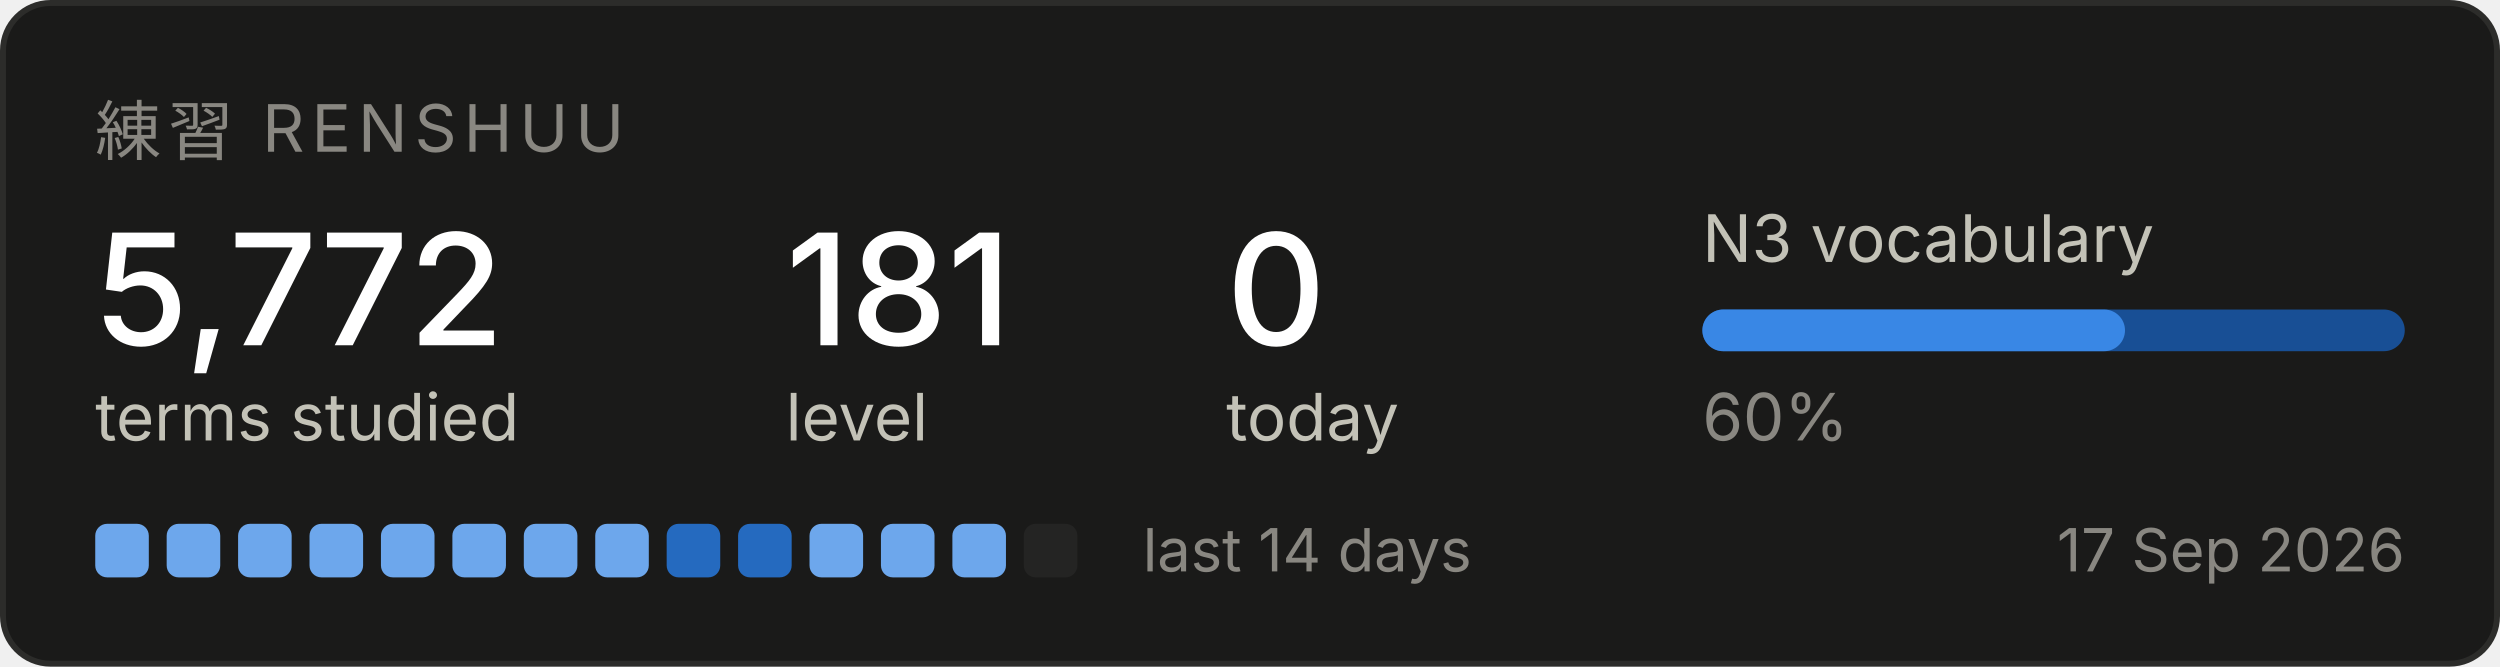
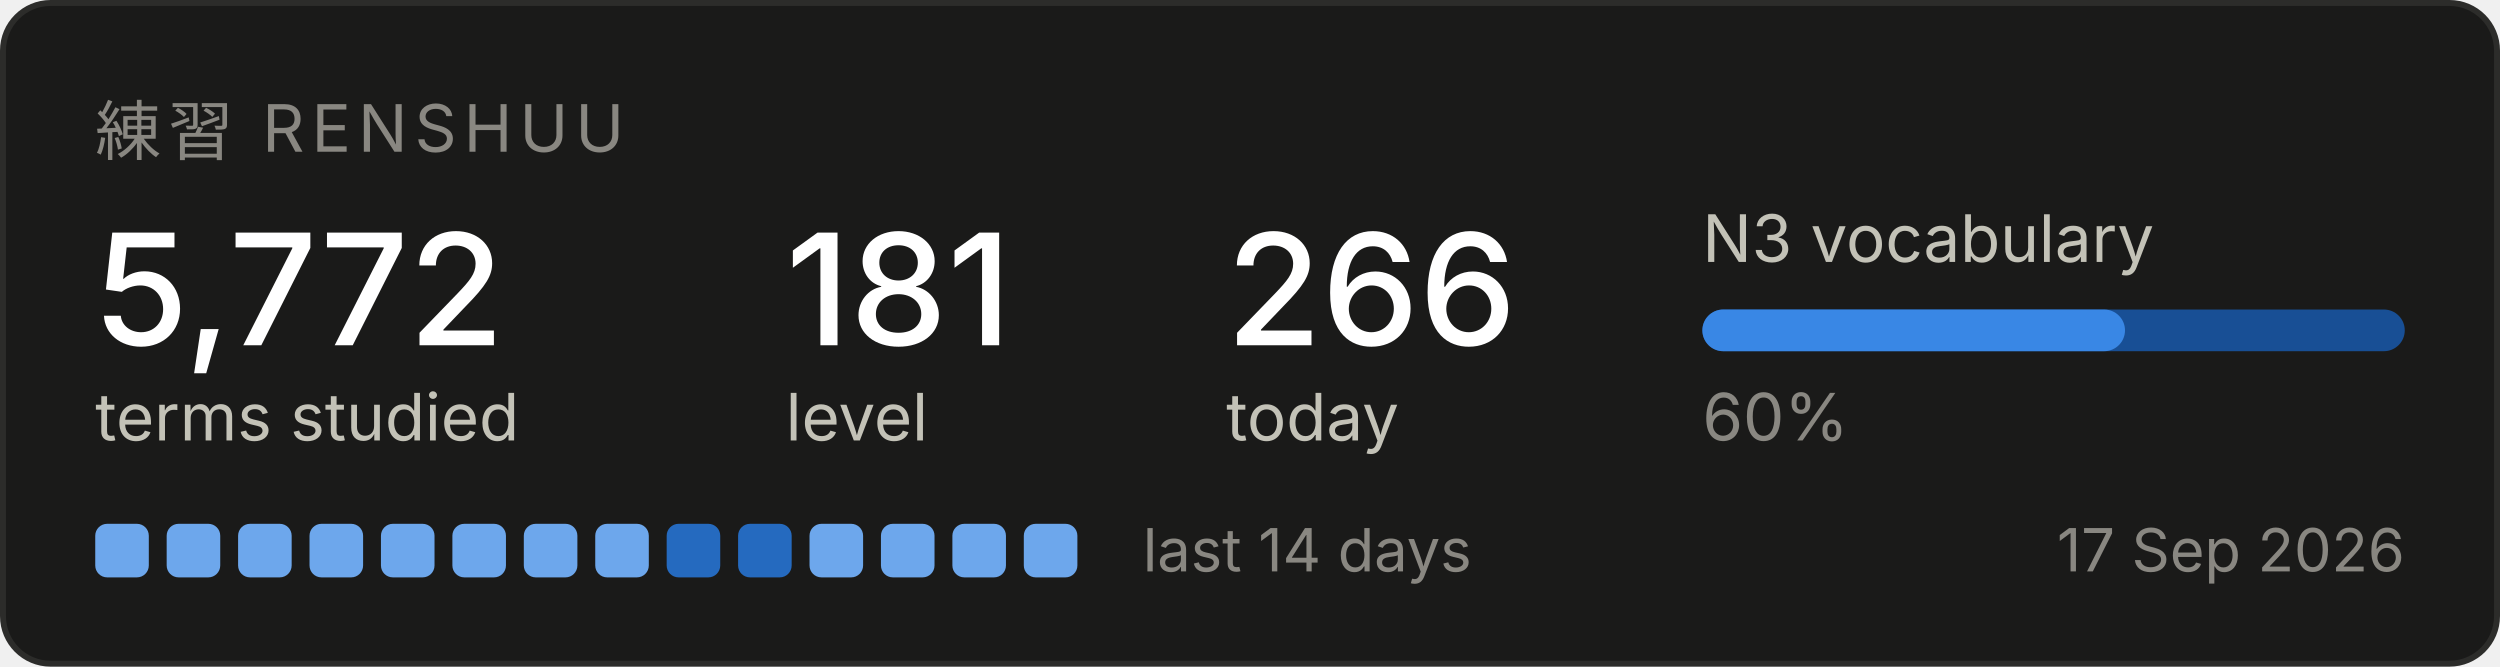
<svg xmlns="http://www.w3.org/2000/svg" width="420" height="112" viewBox="0 0 420 112" role="img" aria-label="Renshuu study progress">
  <rect x="0.5" y="0.5" width="419" height="111" rx="8" fill="#1a1a19" stroke="#2c2c2a" />
  <text x="16" y="26" font-family="system-ui, -apple-system, Segoe UI, sans-serif" font-size="11" fill="#898781" letter-spacing="1.2">練習  RENSHUU</text>
  <text x="16" y="58" font-family="system-ui, -apple-system, Segoe UI, sans-serif" font-size="26" fill="#ffffff" font-weight="500">5,772</text>
  <text x="16" y="74" font-family="system-ui, -apple-system, Segoe UI, sans-serif" font-size="11" fill="#c3c2b7">terms studied</text>
  <text x="132" y="58" font-family="system-ui, -apple-system, Segoe UI, sans-serif" font-size="26" fill="#ffffff" font-weight="500">181</text>
  <text x="132" y="74" font-family="system-ui, -apple-system, Segoe UI, sans-serif" font-size="11" fill="#c3c2b7">level</text>
-   <text x="206" y="58" font-family="system-ui, -apple-system, Segoe UI, sans-serif" font-size="26" fill="#ffffff" font-weight="500">0</text>
+   <text x="206" y="58" font-family="system-ui, -apple-system, Segoe UI, sans-serif" font-size="26" fill="#ffffff" font-weight="500">266</text>
  <text x="206" y="74" font-family="system-ui, -apple-system, Segoe UI, sans-serif" font-size="11" fill="#c3c2b7">today</text>
  <text x="286" y="44" font-family="system-ui, -apple-system, Segoe UI, sans-serif" font-size="11" fill="#c3c2b7">N3 vocabulary</text>
  <rect x="286" y="52" width="118" height="7" rx="3.5" fill="#184f95" />
  <rect x="286" y="52" width="71" height="7" rx="3.5" fill="#3987e5" />
  <text x="286" y="74" font-family="system-ui, -apple-system, Segoe UI, sans-serif" font-size="11" fill="#898781">60%</text>
  <rect x="16" y="88" width="9" height="9" rx="2" fill="#6da7ec" />
  <rect x="28" y="88" width="9" height="9" rx="2" fill="#6da7ec" />
  <rect x="40" y="88" width="9" height="9" rx="2" fill="#6da7ec" />
  <rect x="52" y="88" width="9" height="9" rx="2" fill="#6da7ec" />
  <rect x="64" y="88" width="9" height="9" rx="2" fill="#6da7ec" />
  <rect x="76" y="88" width="9" height="9" rx="2" fill="#6da7ec" />
  <rect x="88" y="88" width="9" height="9" rx="2" fill="#6da7ec" />
  <rect x="100" y="88" width="9" height="9" rx="2" fill="#6da7ec" />
  <rect x="112" y="88" width="9" height="9" rx="2" fill="#256abf" />
  <rect x="124" y="88" width="9" height="9" rx="2" fill="#256abf" />
  <rect x="136" y="88" width="9" height="9" rx="2" fill="#6da7ec" />
  <rect x="148" y="88" width="9" height="9" rx="2" fill="#6da7ec" />
  <rect x="160" y="88" width="9" height="9" rx="2" fill="#6da7ec" />
-   <rect x="172" y="88" width="9" height="9" rx="2" fill="#242423" />
+   <rect x="172" y="88" width="9" height="9" rx="2" fill="#6da7ec" />
  <text x="192" y="96" font-family="system-ui, -apple-system, Segoe UI, sans-serif" font-size="10" fill="#898781">last 14 days</text>
  <text x="404" y="96" font-family="system-ui, -apple-system, Segoe UI, sans-serif" font-size="10" fill="#898781" text-anchor="end">17 Sep 2026</text>
</svg>
